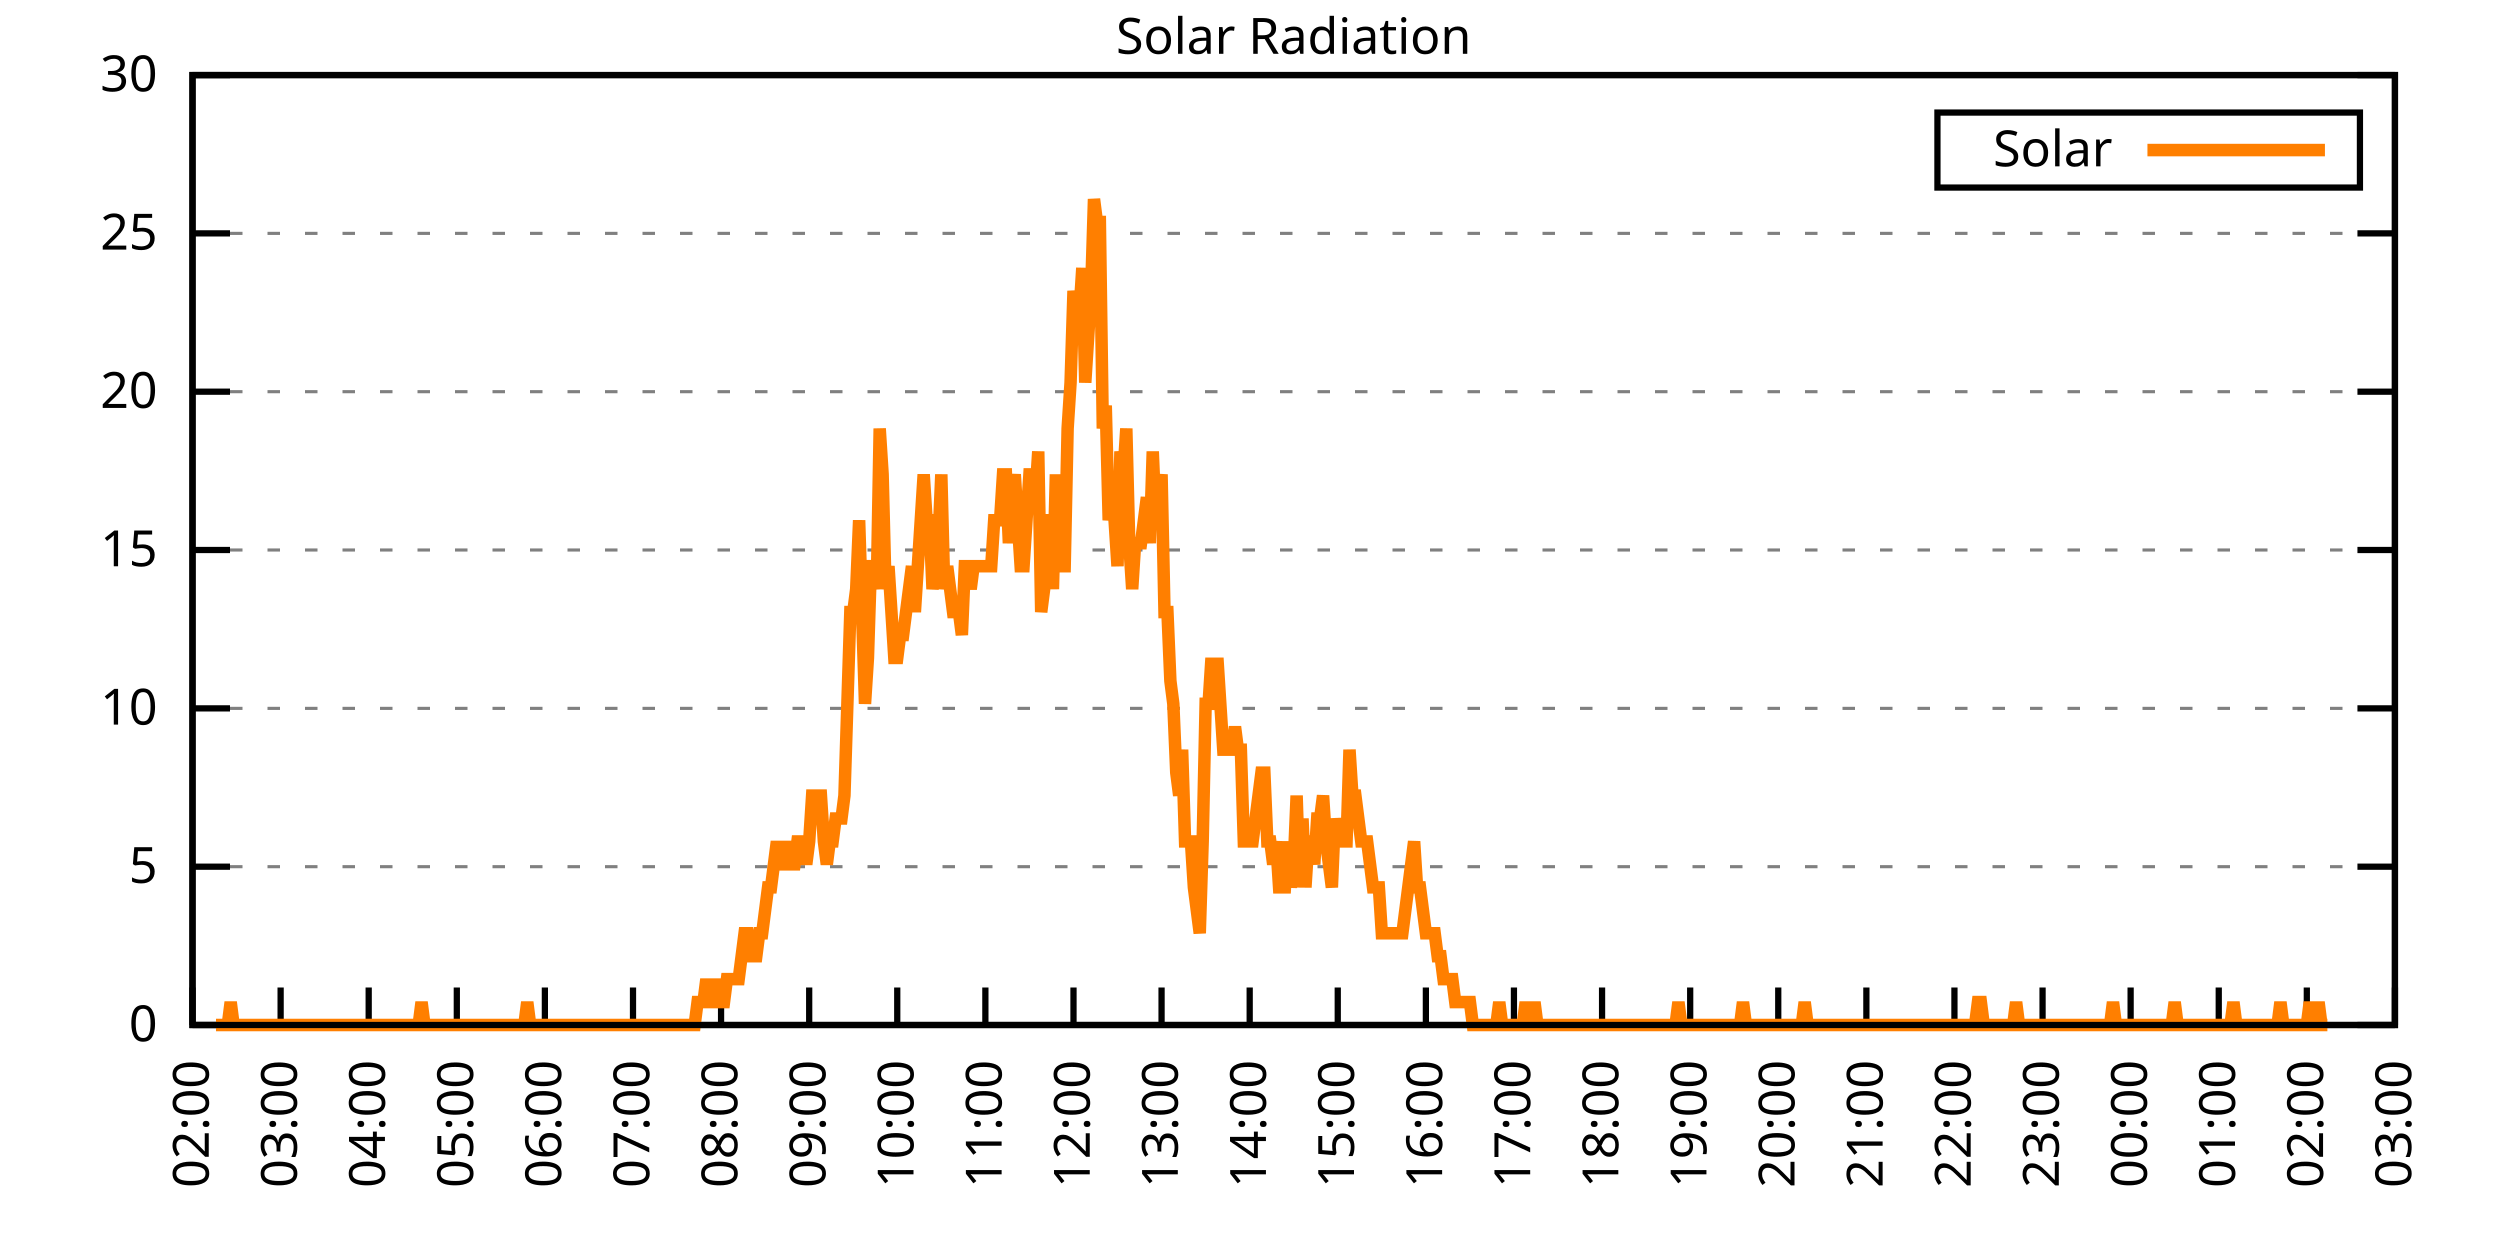
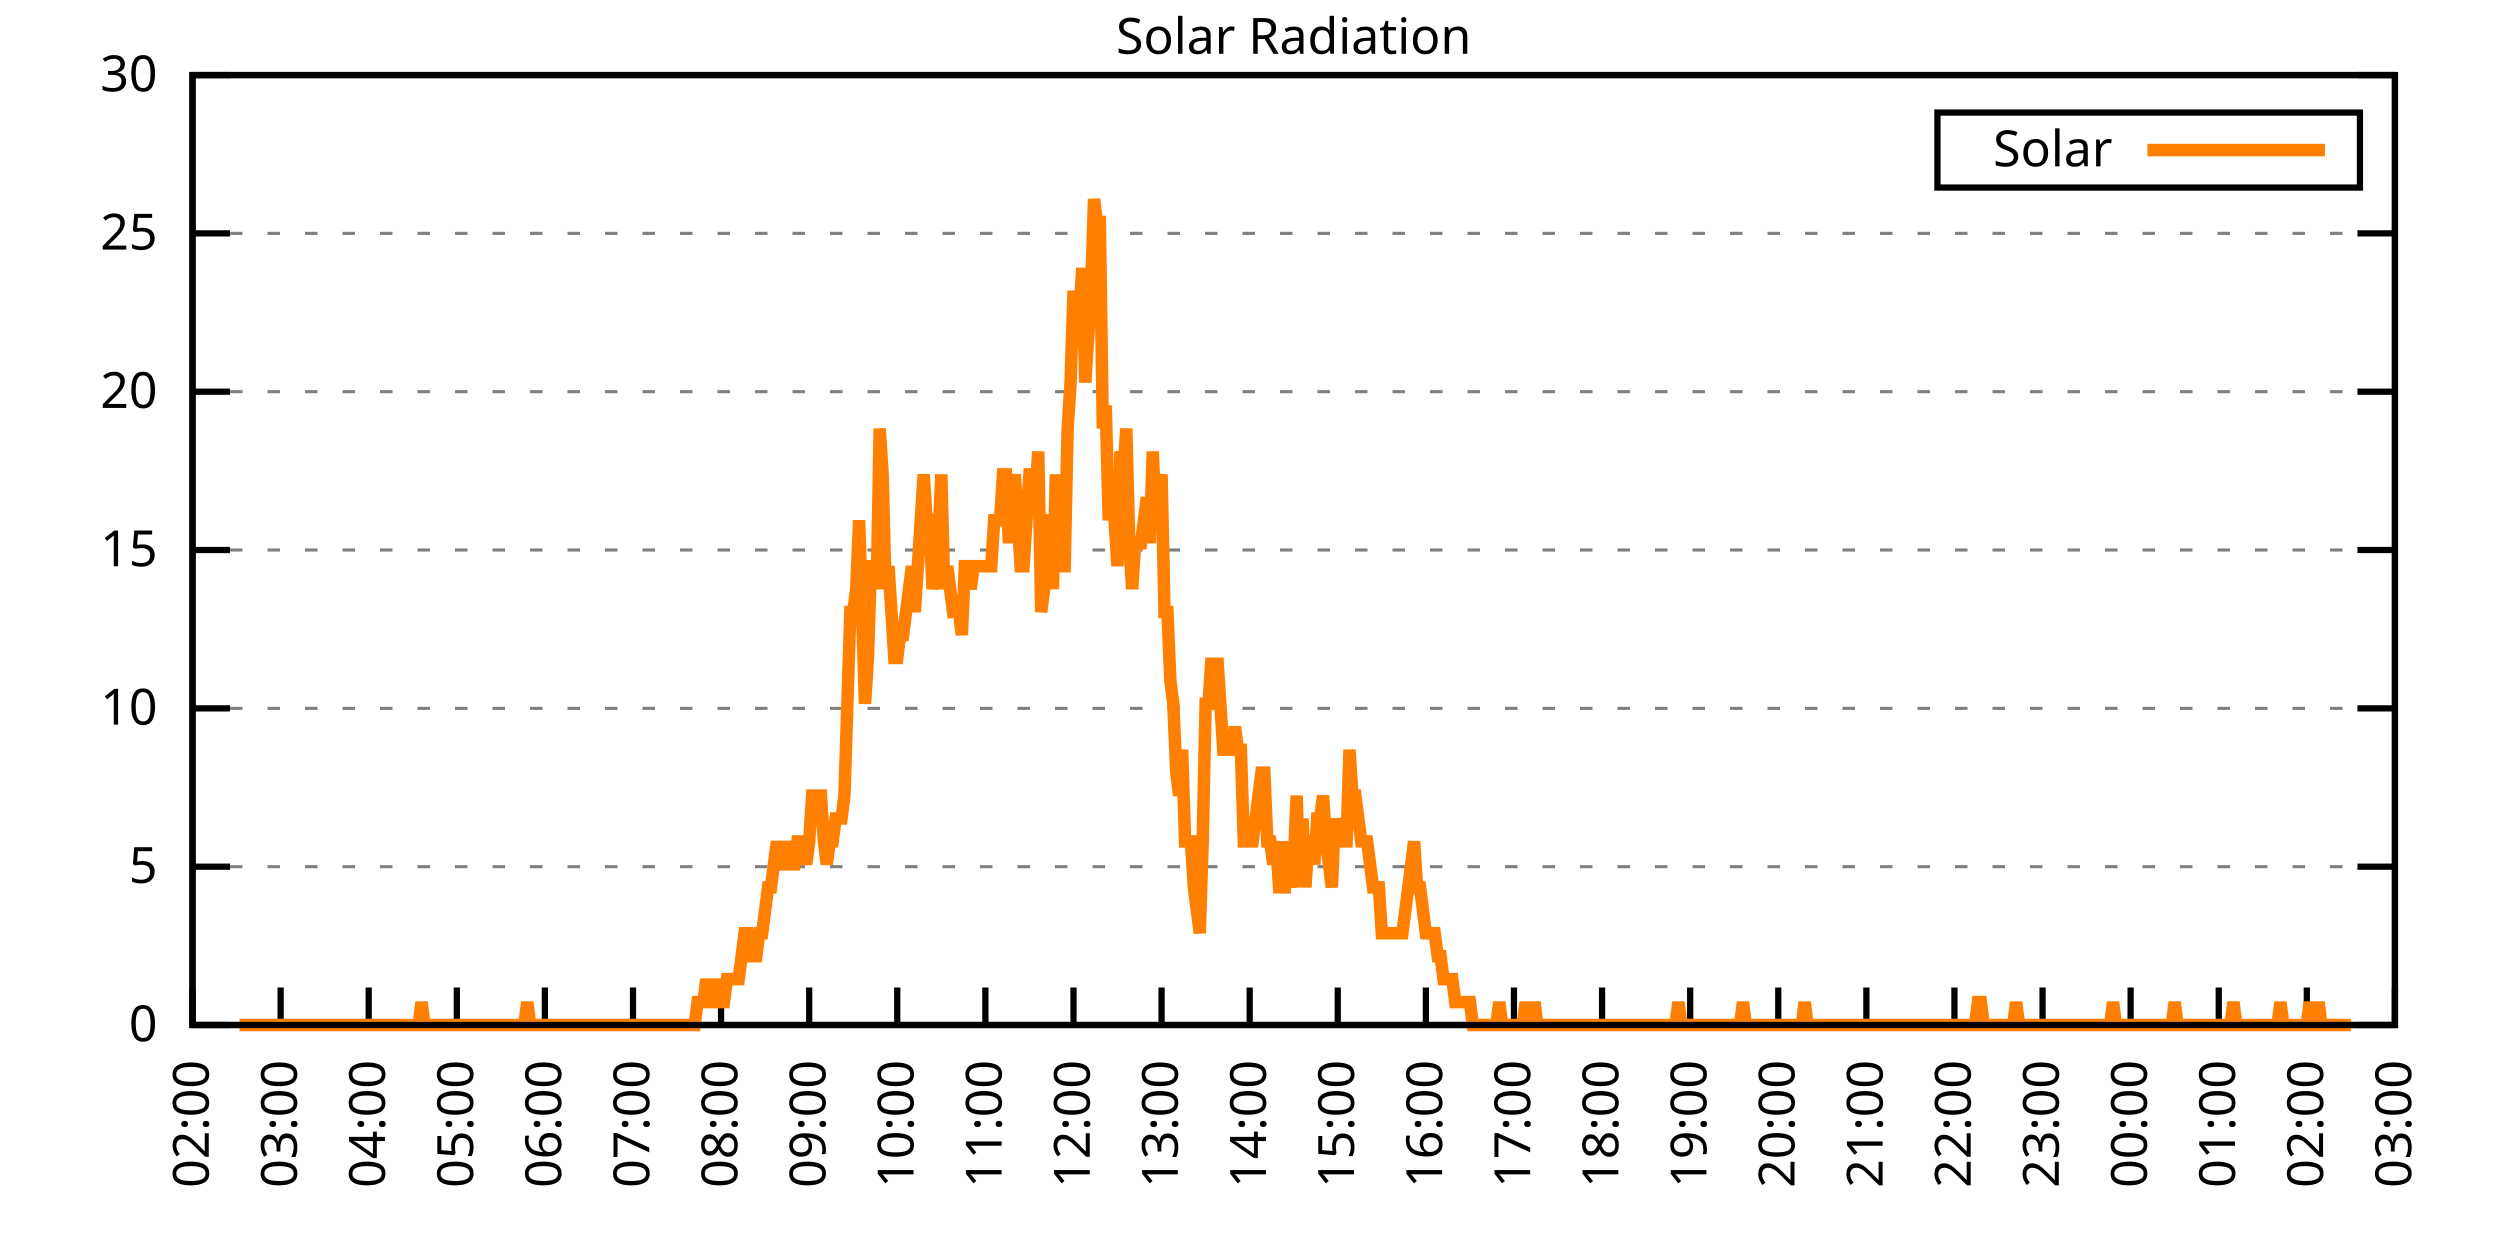
<svg xmlns="http://www.w3.org/2000/svg" xmlns:xlink="http://www.w3.org/1999/xlink" width="400" height="200" viewBox="0 0 400 200">
  <g id="gnuplot_canvas">
    <rect x="0" y="0" width="400" height="200" fill="none" />
    <defs>
      <circle id="gpDot" r="0.5" stroke-width="0.5" stroke="currentColor" />
      <path id="gpPt0" stroke-width="0.333" stroke="currentColor" d="M-1,0 h2 M0,-1 v2" />
      <path id="gpPt1" stroke-width="0.333" stroke="currentColor" d="M-1,-1 L1,1 M1,-1 L-1,1" />
      <path id="gpPt2" stroke-width="0.333" stroke="currentColor" d="M-1,0 L1,0 M0,-1 L0,1 M-1,-1 L1,1 M-1,1 L1,-1" />
      <rect id="gpPt3" stroke-width="0.333" stroke="currentColor" x="-1" y="-1" width="2" height="2" />
      <rect id="gpPt4" stroke-width="0.333" stroke="currentColor" fill="currentColor" x="-1" y="-1" width="2" height="2" />
      <circle id="gpPt5" stroke-width="0.333" stroke="currentColor" cx="0" cy="0" r="1" />
      <use xlink:href="#gpPt5" id="gpPt6" fill="currentColor" stroke="none" />
      <path id="gpPt7" stroke-width="0.333" stroke="currentColor" d="M0,-1.33 L-1.33,0.67 L1.33,0.67 z" />
      <use xlink:href="#gpPt7" id="gpPt8" fill="currentColor" stroke="none" />
      <use xlink:href="#gpPt7" id="gpPt9" stroke="currentColor" transform="rotate(180)" />
      <use xlink:href="#gpPt9" id="gpPt10" fill="currentColor" stroke="none" />
      <use xlink:href="#gpPt3" id="gpPt11" stroke="currentColor" transform="rotate(45)" />
      <use xlink:href="#gpPt11" id="gpPt12" fill="currentColor" stroke="none" />
      <path id="gpPt13" stroke-width="0.333" stroke="currentColor" d="M0,1.330 L1.265,0.411 L0.782,-1.067 L-0.782,-1.076 L-1.265,0.411 z" />
      <use xlink:href="#gpPt13" id="gpPt14" fill="currentColor" stroke="none" />
      <filter id="textbox" filterUnits="objectBoundingBox" x="0" y="0" height="1" width="1">
        <feFlood flood-color="white" flood-opacity="1" result="bgnd" />
        <feComposite in="SourceGraphic" in2="bgnd" operator="atop" />
      </filter>
      <filter id="greybox" filterUnits="objectBoundingBox" x="0" y="0" height="1" width="1">
        <feFlood flood-color="lightgrey" flood-opacity="1" result="grey" />
        <feComposite in="SourceGraphic" in2="grey" operator="atop" />
      </filter>
    </defs>
    <g fill="none" color="white" stroke="currentColor" stroke-width="1.00" stroke-linecap="butt" stroke-linejoin="miter">
</g>
    <g fill="none" color="black" stroke="currentColor" stroke-width="1.00" stroke-linecap="butt" stroke-linejoin="miter">
      <g stroke="none" shape-rendering="crispEdges">
        <polygon fill="rgb(255, 255, 255)" points="30.80,164.00 383.18,164.00 383.18,12.02 30.80,12.02 " />
      </g>
    </g>
    <g fill="none" color="black" stroke="currentColor" stroke-width="1.00" stroke-linecap="butt" stroke-linejoin="miter">
</g>
    <g fill="none" color="black" stroke="black" stroke-width="0.50" stroke-linecap="butt" stroke-linejoin="miter">
</g>
    <g fill="none" color="gray" stroke="currentColor" stroke-width="0.50" stroke-linecap="butt" stroke-linejoin="miter">
      <path stroke="gray" stroke-dasharray="2,4" class="gridline" d="M30.80,164.00 L383.19,164.00  " />
    </g>
    <g fill="none" color="gray" stroke="gray" stroke-width="1.00" stroke-linecap="butt" stroke-linejoin="miter">
</g>
    <g fill="none" color="black" stroke="currentColor" stroke-width="1.00" stroke-linecap="butt" stroke-linejoin="miter">
      <path stroke="black" d="M30.80,164.00 L36.80,164.00 M383.19,164.00 L377.19,164.00  " />
      <g transform="translate(25.20,166.60)" stroke="none" fill="black" font-family="Sans" font-size="8.00" text-anchor="end">
        <text>
          <tspan font-family="Sans"> 0</tspan>
        </text>
      </g>
    </g>
    <g fill="none" color="black" stroke="currentColor" stroke-width="1.00" stroke-linecap="butt" stroke-linejoin="miter">
</g>
    <g fill="none" color="black" stroke="black" stroke-width="0.50" stroke-linecap="butt" stroke-linejoin="miter">
</g>
    <g fill="none" color="gray" stroke="currentColor" stroke-width="0.50" stroke-linecap="butt" stroke-linejoin="miter">
      <path stroke="gray" stroke-dasharray="2,4" class="gridline" d="M30.80,138.67 L383.19,138.67  " />
    </g>
    <g fill="none" color="gray" stroke="gray" stroke-width="1.00" stroke-linecap="butt" stroke-linejoin="miter">
</g>
    <g fill="none" color="black" stroke="currentColor" stroke-width="1.00" stroke-linecap="butt" stroke-linejoin="miter">
      <path stroke="black" d="M30.80,138.67 L36.80,138.67 M383.19,138.67 L377.19,138.67  " />
      <g transform="translate(25.20,141.27)" stroke="none" fill="black" font-family="Sans" font-size="8.00" text-anchor="end">
        <text>
          <tspan font-family="Sans"> 5</tspan>
        </text>
      </g>
    </g>
    <g fill="none" color="black" stroke="currentColor" stroke-width="1.00" stroke-linecap="butt" stroke-linejoin="miter">
</g>
    <g fill="none" color="black" stroke="black" stroke-width="0.50" stroke-linecap="butt" stroke-linejoin="miter">
</g>
    <g fill="none" color="gray" stroke="currentColor" stroke-width="0.50" stroke-linecap="butt" stroke-linejoin="miter">
      <path stroke="gray" stroke-dasharray="2,4" class="gridline" d="M30.80,113.34 L383.19,113.34  " />
    </g>
    <g fill="none" color="gray" stroke="gray" stroke-width="1.00" stroke-linecap="butt" stroke-linejoin="miter">
</g>
    <g fill="none" color="black" stroke="currentColor" stroke-width="1.00" stroke-linecap="butt" stroke-linejoin="miter">
      <path stroke="black" d="M30.80,113.34 L36.80,113.34 M383.19,113.34 L377.19,113.34  " />
      <g transform="translate(25.20,115.94)" stroke="none" fill="black" font-family="Sans" font-size="8.00" text-anchor="end">
        <text>
          <tspan font-family="Sans"> 10</tspan>
        </text>
      </g>
    </g>
    <g fill="none" color="black" stroke="currentColor" stroke-width="1.00" stroke-linecap="butt" stroke-linejoin="miter">
</g>
    <g fill="none" color="black" stroke="black" stroke-width="0.50" stroke-linecap="butt" stroke-linejoin="miter">
</g>
    <g fill="none" color="gray" stroke="currentColor" stroke-width="0.50" stroke-linecap="butt" stroke-linejoin="miter">
      <path stroke="gray" stroke-dasharray="2,4" class="gridline" d="M30.80,88.00 L383.19,88.00  " />
    </g>
    <g fill="none" color="gray" stroke="gray" stroke-width="1.00" stroke-linecap="butt" stroke-linejoin="miter">
</g>
    <g fill="none" color="black" stroke="currentColor" stroke-width="1.00" stroke-linecap="butt" stroke-linejoin="miter">
      <path stroke="black" d="M30.80,88.00 L36.80,88.00 M383.19,88.00 L377.19,88.00  " />
      <g transform="translate(25.20,90.60)" stroke="none" fill="black" font-family="Sans" font-size="8.00" text-anchor="end">
        <text>
          <tspan font-family="Sans"> 15</tspan>
        </text>
      </g>
    </g>
    <g fill="none" color="black" stroke="currentColor" stroke-width="1.00" stroke-linecap="butt" stroke-linejoin="miter">
</g>
    <g fill="none" color="black" stroke="black" stroke-width="0.50" stroke-linecap="butt" stroke-linejoin="miter">
</g>
    <g fill="none" color="gray" stroke="currentColor" stroke-width="0.50" stroke-linecap="butt" stroke-linejoin="miter">
      <path stroke="gray" stroke-dasharray="2,4" class="gridline" d="M30.80,62.67 L383.19,62.67  " />
    </g>
    <g fill="none" color="gray" stroke="gray" stroke-width="1.00" stroke-linecap="butt" stroke-linejoin="miter">
</g>
    <g fill="none" color="black" stroke="currentColor" stroke-width="1.00" stroke-linecap="butt" stroke-linejoin="miter">
      <path stroke="black" d="M30.80,62.67 L36.80,62.67 M383.19,62.67 L377.19,62.67  " />
      <g transform="translate(25.20,65.27)" stroke="none" fill="black" font-family="Sans" font-size="8.00" text-anchor="end">
        <text>
          <tspan font-family="Sans"> 20</tspan>
        </text>
      </g>
    </g>
    <g fill="none" color="black" stroke="currentColor" stroke-width="1.00" stroke-linecap="butt" stroke-linejoin="miter">
</g>
    <g fill="none" color="black" stroke="black" stroke-width="0.50" stroke-linecap="butt" stroke-linejoin="miter">
</g>
    <g fill="none" color="gray" stroke="currentColor" stroke-width="0.50" stroke-linecap="butt" stroke-linejoin="miter">
      <path stroke="gray" stroke-dasharray="2,4" class="gridline" d="M30.80,37.34 L383.19,37.34  " />
    </g>
    <g fill="none" color="gray" stroke="gray" stroke-width="1.00" stroke-linecap="butt" stroke-linejoin="miter">
</g>
    <g fill="none" color="black" stroke="currentColor" stroke-width="1.00" stroke-linecap="butt" stroke-linejoin="miter">
      <path stroke="black" d="M30.80,37.34 L36.80,37.34 M383.19,37.34 L377.19,37.34  " />
      <g transform="translate(25.20,39.94)" stroke="none" fill="black" font-family="Sans" font-size="8.00" text-anchor="end">
        <text>
          <tspan font-family="Sans"> 25</tspan>
        </text>
      </g>
    </g>
    <g fill="none" color="black" stroke="currentColor" stroke-width="1.00" stroke-linecap="butt" stroke-linejoin="miter">
</g>
    <g fill="none" color="black" stroke="black" stroke-width="0.50" stroke-linecap="butt" stroke-linejoin="miter">
</g>
    <g fill="none" color="gray" stroke="currentColor" stroke-width="0.50" stroke-linecap="butt" stroke-linejoin="miter">
      <path stroke="gray" stroke-dasharray="2,4" class="gridline" d="M30.80,12.01 L383.19,12.01  " />
    </g>
    <g fill="none" color="gray" stroke="gray" stroke-width="1.00" stroke-linecap="butt" stroke-linejoin="miter">
</g>
    <g fill="none" color="black" stroke="currentColor" stroke-width="1.00" stroke-linecap="butt" stroke-linejoin="miter">
      <path stroke="black" d="M30.80,12.01 L36.80,12.01 M383.19,12.01 L377.19,12.01  " />
      <g transform="translate(25.20,14.61)" stroke="none" fill="black" font-family="Sans" font-size="8.00" text-anchor="end">
        <text>
          <tspan font-family="Sans"> 30</tspan>
        </text>
      </g>
    </g>
    <g fill="none" color="black" stroke="currentColor" stroke-width="1.00" stroke-linecap="butt" stroke-linejoin="miter">
      <path stroke="black" d="M30.80,164.00 L30.80,158.00  " />
      <g transform="translate(33.40,169.60) rotate(270.00)" stroke="none" fill="black" font-family="Sans" font-size="8.00" text-anchor="end">
        <text>
          <tspan font-family="Sans">02:00</tspan>
        </text>
      </g>
    </g>
    <g fill="none" color="black" stroke="currentColor" stroke-width="1.00" stroke-linecap="butt" stroke-linejoin="miter">
      <path stroke="black" d="M44.90,164.00 L44.90,158.00  " />
      <g transform="translate(47.50,169.60) rotate(270.00)" stroke="none" fill="black" font-family="Sans" font-size="8.00" text-anchor="end">
        <text>
          <tspan font-family="Sans">03:00</tspan>
        </text>
      </g>
    </g>
    <g fill="none" color="black" stroke="currentColor" stroke-width="1.00" stroke-linecap="butt" stroke-linejoin="miter">
      <path stroke="black" d="M58.99,164.00 L58.99,158.00  " />
      <g transform="translate(61.59,169.60) rotate(270.00)" stroke="none" fill="black" font-family="Sans" font-size="8.00" text-anchor="end">
        <text>
          <tspan font-family="Sans">04:00</tspan>
        </text>
      </g>
    </g>
    <g fill="none" color="black" stroke="currentColor" stroke-width="1.00" stroke-linecap="butt" stroke-linejoin="miter">
      <path stroke="black" d="M73.09,164.00 L73.09,158.00  " />
      <g transform="translate(75.69,169.60) rotate(270.00)" stroke="none" fill="black" font-family="Sans" font-size="8.00" text-anchor="end">
        <text>
          <tspan font-family="Sans">05:00</tspan>
        </text>
      </g>
    </g>
    <g fill="none" color="black" stroke="currentColor" stroke-width="1.00" stroke-linecap="butt" stroke-linejoin="miter">
      <path stroke="black" d="M87.18,164.00 L87.18,158.00  " />
      <g transform="translate(89.78,169.60) rotate(270.00)" stroke="none" fill="black" font-family="Sans" font-size="8.00" text-anchor="end">
        <text>
          <tspan font-family="Sans">06:00</tspan>
        </text>
      </g>
    </g>
    <g fill="none" color="black" stroke="currentColor" stroke-width="1.00" stroke-linecap="butt" stroke-linejoin="miter">
      <path stroke="black" d="M101.28,164.00 L101.28,158.00  " />
      <g transform="translate(103.88,169.60) rotate(270.00)" stroke="none" fill="black" font-family="Sans" font-size="8.00" text-anchor="end">
        <text>
          <tspan font-family="Sans">07:00</tspan>
        </text>
      </g>
    </g>
    <g fill="none" color="black" stroke="currentColor" stroke-width="1.00" stroke-linecap="butt" stroke-linejoin="miter">
      <path stroke="black" d="M115.37,164.00 L115.37,158.00  " />
      <g transform="translate(117.97,169.60) rotate(270.00)" stroke="none" fill="black" font-family="Sans" font-size="8.00" text-anchor="end">
        <text>
          <tspan font-family="Sans">08:00</tspan>
        </text>
      </g>
    </g>
    <g fill="none" color="black" stroke="currentColor" stroke-width="1.00" stroke-linecap="butt" stroke-linejoin="miter">
      <path stroke="black" d="M129.47,164.00 L129.47,158.00  " />
      <g transform="translate(132.07,169.60) rotate(270.00)" stroke="none" fill="black" font-family="Sans" font-size="8.00" text-anchor="end">
        <text>
          <tspan font-family="Sans">09:00</tspan>
        </text>
      </g>
    </g>
    <g fill="none" color="black" stroke="currentColor" stroke-width="1.00" stroke-linecap="butt" stroke-linejoin="miter">
      <path stroke="black" d="M143.56,164.00 L143.56,158.00  " />
      <g transform="translate(146.16,169.60) rotate(270.00)" stroke="none" fill="black" font-family="Sans" font-size="8.00" text-anchor="end">
        <text>
          <tspan font-family="Sans">10:00</tspan>
        </text>
      </g>
    </g>
    <g fill="none" color="black" stroke="currentColor" stroke-width="1.00" stroke-linecap="butt" stroke-linejoin="miter">
      <path stroke="black" d="M157.66,164.00 L157.66,158.00  " />
      <g transform="translate(160.26,169.60) rotate(270.00)" stroke="none" fill="black" font-family="Sans" font-size="8.00" text-anchor="end">
        <text>
          <tspan font-family="Sans">11:00</tspan>
        </text>
      </g>
    </g>
    <g fill="none" color="black" stroke="currentColor" stroke-width="1.00" stroke-linecap="butt" stroke-linejoin="miter">
      <path stroke="black" d="M171.76,164.00 L171.76,158.00  " />
      <g transform="translate(174.36,169.60) rotate(270.00)" stroke="none" fill="black" font-family="Sans" font-size="8.00" text-anchor="end">
        <text>
          <tspan font-family="Sans">12:00</tspan>
        </text>
      </g>
    </g>
    <g fill="none" color="black" stroke="currentColor" stroke-width="1.00" stroke-linecap="butt" stroke-linejoin="miter">
      <path stroke="black" d="M185.85,164.00 L185.85,158.00  " />
      <g transform="translate(188.45,169.60) rotate(270.00)" stroke="none" fill="black" font-family="Sans" font-size="8.00" text-anchor="end">
        <text>
          <tspan font-family="Sans">13:00</tspan>
        </text>
      </g>
    </g>
    <g fill="none" color="black" stroke="currentColor" stroke-width="1.00" stroke-linecap="butt" stroke-linejoin="miter">
      <path stroke="black" d="M199.95,164.00 L199.95,158.00  " />
      <g transform="translate(202.55,169.60) rotate(270.00)" stroke="none" fill="black" font-family="Sans" font-size="8.00" text-anchor="end">
        <text>
          <tspan font-family="Sans">14:00</tspan>
        </text>
      </g>
    </g>
    <g fill="none" color="black" stroke="currentColor" stroke-width="1.00" stroke-linecap="butt" stroke-linejoin="miter">
      <path stroke="black" d="M214.04,164.00 L214.04,158.00  " />
      <g transform="translate(216.64,169.60) rotate(270.00)" stroke="none" fill="black" font-family="Sans" font-size="8.00" text-anchor="end">
        <text>
          <tspan font-family="Sans">15:00</tspan>
        </text>
      </g>
    </g>
    <g fill="none" color="black" stroke="currentColor" stroke-width="1.00" stroke-linecap="butt" stroke-linejoin="miter">
      <path stroke="black" d="M228.14,164.00 L228.14,158.00  " />
      <g transform="translate(230.74,169.60) rotate(270.00)" stroke="none" fill="black" font-family="Sans" font-size="8.00" text-anchor="end">
        <text>
          <tspan font-family="Sans">16:00</tspan>
        </text>
      </g>
    </g>
    <g fill="none" color="black" stroke="currentColor" stroke-width="1.00" stroke-linecap="butt" stroke-linejoin="miter">
      <path stroke="black" d="M242.23,164.00 L242.23,158.00  " />
      <g transform="translate(244.83,169.60) rotate(270.00)" stroke="none" fill="black" font-family="Sans" font-size="8.00" text-anchor="end">
        <text>
          <tspan font-family="Sans">17:00</tspan>
        </text>
      </g>
    </g>
    <g fill="none" color="black" stroke="currentColor" stroke-width="1.00" stroke-linecap="butt" stroke-linejoin="miter">
      <path stroke="black" d="M256.33,164.00 L256.33,158.00  " />
      <g transform="translate(258.93,169.60) rotate(270.00)" stroke="none" fill="black" font-family="Sans" font-size="8.00" text-anchor="end">
        <text>
          <tspan font-family="Sans">18:00</tspan>
        </text>
      </g>
    </g>
    <g fill="none" color="black" stroke="currentColor" stroke-width="1.00" stroke-linecap="butt" stroke-linejoin="miter">
      <path stroke="black" d="M270.43,164.00 L270.43,158.00  " />
      <g transform="translate(273.03,169.60) rotate(270.00)" stroke="none" fill="black" font-family="Sans" font-size="8.00" text-anchor="end">
        <text>
          <tspan font-family="Sans">19:00</tspan>
        </text>
      </g>
    </g>
    <g fill="none" color="black" stroke="currentColor" stroke-width="1.00" stroke-linecap="butt" stroke-linejoin="miter">
      <path stroke="black" d="M284.52,164.00 L284.52,158.00  " />
      <g transform="translate(287.12,169.60) rotate(270.00)" stroke="none" fill="black" font-family="Sans" font-size="8.00" text-anchor="end">
        <text>
          <tspan font-family="Sans">20:00</tspan>
        </text>
      </g>
    </g>
    <g fill="none" color="black" stroke="currentColor" stroke-width="1.00" stroke-linecap="butt" stroke-linejoin="miter">
      <path stroke="black" d="M298.62,164.00 L298.62,158.00  " />
      <g transform="translate(301.22,169.60) rotate(270.00)" stroke="none" fill="black" font-family="Sans" font-size="8.00" text-anchor="end">
        <text>
          <tspan font-family="Sans">21:00</tspan>
        </text>
      </g>
    </g>
    <g fill="none" color="black" stroke="currentColor" stroke-width="1.00" stroke-linecap="butt" stroke-linejoin="miter">
      <path stroke="black" d="M312.71,164.00 L312.71,158.00  " />
      <g transform="translate(315.31,169.60) rotate(270.00)" stroke="none" fill="black" font-family="Sans" font-size="8.00" text-anchor="end">
        <text>
          <tspan font-family="Sans">22:00</tspan>
        </text>
      </g>
    </g>
    <g fill="none" color="black" stroke="currentColor" stroke-width="1.00" stroke-linecap="butt" stroke-linejoin="miter">
      <path stroke="black" d="M326.81,164.00 L326.81,158.00  " />
      <g transform="translate(329.41,169.60) rotate(270.00)" stroke="none" fill="black" font-family="Sans" font-size="8.00" text-anchor="end">
        <text>
          <tspan font-family="Sans">23:00</tspan>
        </text>
      </g>
    </g>
    <g fill="none" color="black" stroke="currentColor" stroke-width="1.00" stroke-linecap="butt" stroke-linejoin="miter">
      <path stroke="black" d="M340.90,164.00 L340.90,158.00  " />
      <g transform="translate(343.50,169.60) rotate(270.00)" stroke="none" fill="black" font-family="Sans" font-size="8.00" text-anchor="end">
        <text>
          <tspan font-family="Sans">00:00</tspan>
        </text>
      </g>
    </g>
    <g fill="none" color="black" stroke="currentColor" stroke-width="1.00" stroke-linecap="butt" stroke-linejoin="miter">
      <path stroke="black" d="M355.00,164.00 L355.00,158.00  " />
      <g transform="translate(357.60,169.60) rotate(270.00)" stroke="none" fill="black" font-family="Sans" font-size="8.00" text-anchor="end">
        <text>
          <tspan font-family="Sans">01:00</tspan>
        </text>
      </g>
    </g>
    <g fill="none" color="black" stroke="currentColor" stroke-width="1.00" stroke-linecap="butt" stroke-linejoin="miter">
      <path stroke="black" d="M369.09,164.00 L369.09,158.00  " />
      <g transform="translate(371.69,169.60) rotate(270.00)" stroke="none" fill="black" font-family="Sans" font-size="8.00" text-anchor="end">
        <text>
          <tspan font-family="Sans">02:00</tspan>
        </text>
      </g>
    </g>
    <g fill="none" color="black" stroke="currentColor" stroke-width="1.00" stroke-linecap="butt" stroke-linejoin="miter">
      <path stroke="black" d="M383.19,164.00 L383.19,158.00  " />
      <g transform="translate(385.79,169.60) rotate(270.00)" stroke="none" fill="black" font-family="Sans" font-size="8.00" text-anchor="end">
        <text>
          <tspan font-family="Sans">03:00</tspan>
        </text>
      </g>
    </g>
    <g fill="none" color="black" stroke="currentColor" stroke-width="1.00" stroke-linecap="butt" stroke-linejoin="miter">
</g>
    <g fill="none" color="black" stroke="currentColor" stroke-width="1.00" stroke-linecap="butt" stroke-linejoin="miter">
      <path stroke="black" d="M30.80,12.01 L30.80,164.00 L383.19,164.00 L383.19,12.01 L30.80,12.01 Z  " />
    </g>
    <g fill="none" color="black" stroke="currentColor" stroke-width="1.00" stroke-linecap="butt" stroke-linejoin="miter">
</g>
    <g fill="none" color="black" stroke="currentColor" stroke-width="1.00" stroke-linecap="butt" stroke-linejoin="miter">
      <path stroke="black" d="M309.99,30.01 L309.99,18.01 L377.59,18.01 L377.59,30.01 L309.99,30.01 Z  " />
    </g>
    <g id="Solar_Radiation_plot_1">
      <g fill="none" color="white" stroke="black" stroke-width="2.00" stroke-linecap="butt" stroke-linejoin="miter">
</g>
      <g fill="none" color="black" stroke="currentColor" stroke-width="2.00" stroke-linecap="butt" stroke-linejoin="miter">
        <g transform="translate(337.99,26.61)" stroke="none" fill="black" font-family="Sans" font-size="8.00" text-anchor="end">
          <text>
            <tspan font-family="Sans">Solar</tspan>
          </text>
        </g>
      </g>
      <g fill="none" color="black" stroke="currentColor" stroke-width="2.00" stroke-linecap="butt" stroke-linejoin="miter">
-         <path stroke="rgb(255, 127,   0)" d="M343.59,24.01 L371.99,24.01 M34.56,164.00 L35.03,164.00 L35.50,164.00 L35.97,164.00 L36.44,164.00 L36.91,160.33   L37.38,164.00 L37.85,164.00 L38.32,164.00 L38.79,164.00 L39.26,164.00 L39.73,164.00 L40.20,164.00 L40.67,164.00   L41.14,164.00 L41.61,164.00 L42.08,164.00 L42.55,164.00 L43.02,164.00 L43.49,164.00 L43.96,164.00 L44.43,164.00   L44.90,164.00 L45.37,164.00 L45.84,164.00 L46.31,164.00 L46.78,164.00 L47.24,164.00 L47.71,164.00 L48.18,164.00   L48.65,164.00 L49.12,164.00 L49.59,164.00 L50.06,164.00 L50.53,164.00 L51.00,164.00 L51.47,164.00 L51.94,164.00   L52.41,164.00 L52.88,164.00 L53.35,164.00 L53.82,164.00 L54.29,164.00 L54.76,164.00 L55.23,164.00 L55.70,164.00   L56.17,164.00 L56.64,164.00 L57.11,164.00 L57.58,164.00 L58.05,164.00 L58.52,164.00 L58.99,164.00 L59.46,164.00   L59.93,164.00 L60.40,164.00 L60.87,164.00 L61.34,164.00 L61.81,164.00 L62.28,164.00 L62.75,164.00 L63.22,164.00   L63.69,164.00 L64.16,164.00 L64.63,164.00 L65.10,164.00 L65.57,164.00 L66.04,164.00 L66.51,164.00 L66.98,164.00   L67.45,160.33 L67.92,164.00 L68.39,164.00 L68.86,164.00 L69.33,164.00 L69.80,164.00 L70.27,164.00 L70.74,164.00   L71.21,164.00 L71.68,164.00 L72.15,164.00 L72.62,164.00 L73.09,164.00 L73.56,164.00 L74.03,164.00 L74.50,164.00   L74.97,164.00 L75.44,164.00 L75.91,164.00 L76.38,164.00 L76.85,164.00 L77.32,164.00 L77.79,164.00 L78.26,164.00   L78.73,164.00 L79.19,164.00 L79.66,164.00 L80.13,164.00 L80.60,164.00 L81.07,164.00 L81.54,164.00 L82.01,164.00   L82.48,164.00 L82.95,164.00 L83.42,164.00 L83.89,164.00 L84.36,160.33 L84.83,164.00 L85.30,164.00 L85.77,164.00   L86.24,164.00 L86.71,164.00 L87.18,164.00 L87.65,164.00 L88.12,164.00 L88.59,164.00 L89.06,164.00 L89.53,164.00   L90.00,164.00 L90.47,164.00 L90.94,164.00 L91.41,164.00 L91.88,164.00 L92.35,164.00 L92.82,164.00 L93.29,164.00   L93.76,164.00 L94.23,164.00 L94.70,164.00 L95.17,164.00 L95.64,164.00 L96.11,164.00 L96.58,164.00 L97.05,164.00   L97.52,164.00 L97.99,164.00 L98.46,164.00 L98.93,164.00 L99.40,164.00 L99.87,164.00 L100.34,164.00 L100.81,164.00   L101.28,164.00 L101.75,164.00 L102.22,164.00 L102.69,164.00 L103.16,164.00 L103.63,164.00 L104.10,164.00 L104.57,164.00   L105.04,164.00 L105.51,164.00 L105.98,164.00 L106.45,164.00 L106.92,164.00 L107.39,164.00 L107.86,164.00 L108.33,164.00   L108.80,164.00 L109.27,164.00 L109.74,164.00 L110.21,164.00 L110.68,164.00 L111.14,164.00 L111.61,160.33 L112.08,160.33   L112.55,160.33 L113.02,156.66 L113.49,160.33 L113.96,160.33 L114.43,160.33 L114.90,156.66 L115.37,160.33 L115.84,160.33   L116.31,156.66 L116.78,156.66 L117.25,156.66 L117.72,156.66 L118.19,156.66 L118.66,152.99 L119.13,149.32 L119.60,149.32   L120.07,152.99 L120.54,152.99 L121.01,152.99 L121.48,149.32 L121.95,149.32 L122.42,145.65 L122.89,141.98 L123.36,141.98   L123.83,138.30 L124.30,134.63 L124.77,138.30 L125.24,138.30 L125.71,134.63 L126.18,138.30 L126.65,138.30 L127.12,138.30   L127.59,134.63 L128.06,134.63 L128.53,134.63 L129.00,138.30 L129.47,134.63 L129.94,127.29 L130.41,127.29 L130.88,127.29   L131.35,127.29 L131.82,134.63 L132.29,138.30 L132.76,134.63 L133.23,134.63 L133.70,130.96 L134.17,130.96 L134.64,130.96   L135.11,127.29 L135.58,112.61 L136.05,97.93 L136.52,97.93 L136.99,94.26 L137.46,83.24 L137.93,97.93 L138.40,112.61   L138.87,105.27 L139.34,90.59 L139.81,90.59 L140.28,94.26 L140.75,68.56 L141.22,75.90 L141.69,94.26 L142.16,90.59   L142.63,97.93 L143.09,105.27 L143.56,105.27 L144.03,101.60 L144.50,101.60 L144.97,97.93 L145.44,94.26 L145.91,90.59   L146.38,97.93 L146.85,90.59 L147.32,83.24 L147.79,75.90 L148.26,83.24 L148.73,83.24 L149.20,94.26 L149.67,90.59   L150.14,86.91 L150.61,75.90 L151.08,94.26 L151.55,90.59 L152.02,94.26 L152.49,97.93 L152.96,97.93 L153.43,97.93   L153.90,101.60 L154.37,90.59 L154.84,90.59 L155.31,94.26 L155.78,90.59 L156.25,90.59 L156.72,90.59 L157.19,90.59   L157.66,90.59 L158.13,90.59 L158.60,90.59 L159.07,83.24 L159.54,83.24 L160.01,83.24 L160.48,75.90 L160.95,75.90   L161.42,86.91 L161.89,79.57 L162.36,75.90 L162.83,83.24 L163.30,90.59 L163.77,90.59 L164.24,83.24 L164.71,75.90   L165.18,75.90 L165.65,79.57 L166.12,72.23 L166.59,97.93 L167.06,94.26 L167.53,83.24 L168.00,83.24 L168.47,94.26   L168.94,75.90 L169.41,90.59 L169.88,90.59 L170.35,90.59 L170.82,68.56 L171.29,61.22 L171.76,46.54 L172.23,50.21   L172.70,50.21 L173.17,42.87 L173.64,61.22 L174.11,53.88 L174.58,46.54 L175.04,31.85 L175.51,35.52 L175.98,35.52   L176.45,68.56 L176.92,64.89 L177.39,83.24 L177.86,79.57 L178.33,83.24 L178.80,90.59 L179.27,72.23 L179.74,75.90   L180.21,68.56 L180.68,86.91 L181.15,94.26 L181.62,86.91 L182.09,86.91 L182.56,86.91 L183.03,83.24 L183.50,79.57   L183.97,86.91 L184.44,72.23 L184.91,83.24 L185.38,79.57 L185.85,75.90 L186.32,97.93 L186.79,97.93 L187.26,108.94   L187.73,112.61 L188.20,123.62 L188.67,127.29 L189.14,119.95 L189.61,134.63 L190.08,134.63 L190.55,134.63 L191.02,141.98   L191.49,145.65 L191.96,149.32 L192.43,134.63 L192.90,112.61 L193.37,112.61 L193.84,105.27 L194.31,112.61 L194.78,105.27   L195.25,112.61 L195.72,119.95 L196.19,119.95 L196.66,119.95 L197.13,119.95 L197.60,116.28 L198.07,119.95 L198.54,119.95   L199.01,134.63 L199.48,134.63 L199.95,134.63 L200.42,134.63 L200.89,130.96 L201.36,127.29 L201.83,123.62 L202.30,123.62   L202.77,134.63 L203.24,134.63 L203.71,138.30 L204.18,134.63 L204.65,141.98 L205.12,141.98 L205.59,141.98 L206.06,134.63   L206.53,141.98 L207.00,138.30 L207.46,127.29 L207.93,141.98 L208.40,130.96 L208.87,141.98 L209.34,134.63 L209.81,134.63   L210.28,138.30 L210.75,130.96 L211.22,130.96 L211.69,127.29 L212.16,134.63 L212.63,138.30 L213.10,141.98 L213.57,130.96   L214.04,134.63 L214.51,134.63 L214.98,134.63 L215.45,134.63 L215.92,119.95 L216.39,127.29 L216.86,127.29 L217.33,130.96   L217.80,134.63 L218.27,134.63 L218.74,134.63 L219.21,138.30 L219.68,141.98 L220.15,141.98 L220.62,141.98 L221.09,149.32   L221.56,149.32 L222.03,149.32 L222.50,149.32 L222.97,149.32 L223.44,149.32 L223.91,149.32 L224.38,149.32 L224.85,145.65   L225.32,141.98 L225.79,138.30 L226.26,134.63 L226.73,141.98 L227.20,141.98 L227.67,145.65 L228.14,149.32 L228.61,149.32   L229.08,149.32 L229.55,149.32 L230.02,152.99 L230.49,152.99 L230.96,156.66 L231.43,156.66 L231.90,156.66 L232.37,156.66   L232.84,160.33 L233.31,160.33 L233.78,160.33 L234.25,160.33 L234.72,160.33 L235.19,160.33 L235.66,164.00 L236.13,164.00   L236.60,164.00 L237.07,164.00 L237.54,164.00 L238.01,164.00 L238.48,164.00 L238.95,164.00 L239.41,164.00 L239.88,160.33   L240.35,164.00 L240.82,164.00 L241.29,164.00 L241.76,164.00 L242.23,164.00 L242.70,164.00 L243.17,164.00 L243.64,164.00   L244.11,160.33 L244.58,164.00 L245.05,164.00 L245.52,160.33 L245.99,164.00 L246.46,164.00 L246.93,164.00 L247.40,164.00   L247.87,164.00 L248.34,164.00 L248.81,164.00 L249.28,164.00 L249.75,164.00 L250.22,164.00 L250.69,164.00 L251.16,164.00   L251.63,164.00 L252.10,164.00 L252.57,164.00 L253.04,164.00 L253.51,164.00 L253.98,164.00 L254.45,164.00 L254.92,164.00   L255.39,164.00 L255.86,164.00 L256.33,164.00 L256.80,164.00 L257.27,164.00 L257.74,164.00 L258.21,164.00 L258.68,164.00   L259.15,164.00 L259.62,164.00 L260.09,164.00 L260.56,164.00 L261.03,164.00 L261.50,164.00 L261.97,164.00 L262.44,164.00   L262.91,164.00 L263.38,164.00 L263.85,164.00 L264.32,164.00 L264.79,164.00 L265.26,164.00 L265.73,164.00 L266.20,164.00   L266.67,164.00 L267.14,164.00 L267.61,164.00 L268.08,164.00 L268.55,160.33 L269.02,164.00 L269.49,164.00 L269.96,164.00   L270.43,164.00 L270.90,164.00 L271.36,164.00 L271.83,164.00 L272.30,164.00 L272.77,164.00 L273.24,164.00 L273.71,164.00   L274.18,164.00 L274.65,164.00 L275.12,164.00 L275.59,164.00 L276.06,164.00 L276.53,164.00 L276.77,164.00 L277.47,164.00   L277.94,164.00 L278.41,164.00 L278.88,160.33 L279.35,164.00 L279.82,164.00 L280.29,164.00 L280.76,164.00 L281.23,164.00   L281.70,164.00 L282.17,164.00 L282.64,164.00 L283.11,164.00 L283.58,164.00 L284.05,164.00 L284.52,164.00 L284.99,164.00   L285.46,164.00 L285.93,164.00 L286.40,164.00 L286.87,164.00 L287.34,164.00 L287.81,164.00 L288.28,164.00 L288.75,160.33   L289.22,164.00 L289.69,164.00 L290.16,164.00 L290.63,164.00 L291.10,164.00 L291.57,164.00 L292.04,164.00 L292.51,164.00   L292.98,164.00 L293.45,164.00 L293.92,164.00 L294.39,164.00 L294.86,164.00 L295.33,164.00 L295.80,164.00 L296.27,164.00   L296.74,164.00 L297.21,164.00 L297.68,164.00 L298.15,164.00 L298.62,164.00 L299.09,164.00 L299.56,164.00 L300.03,164.00   L300.50,164.00 L300.97,164.00 L301.44,164.00 L301.91,164.00 L302.38,164.00 L302.85,164.00 L303.31,164.00 L303.78,164.00   L304.25,164.00 L304.72,164.00 L305.19,164.00 L305.66,164.00 L306.13,164.00 L306.60,164.00 L307.07,164.00 L307.54,164.00   L308.01,164.00 L308.48,164.00 L308.95,164.00 L309.42,164.00 L309.89,164.00 L310.36,164.00 L310.83,164.00 L311.30,164.00   L311.77,164.00 L312.24,164.00 L312.71,164.00 L313.18,164.00 L313.65,164.00 L314.12,164.00 L314.59,164.00 L315.06,164.00   L315.53,164.00 L316.00,164.00 L316.47,160.33 L316.94,160.33 L317.41,164.00 L317.88,164.00 L318.35,164.00 L318.82,164.00   L319.29,164.00 L319.76,164.00 L320.23,164.00 L320.70,164.00 L321.17,164.00 L321.64,164.00 L322.11,164.00 L322.58,160.33   L323.05,164.00 L323.52,164.00 L323.99,164.00 L324.46,164.00 L324.93,164.00 L325.40,164.00 L325.87,164.00 L326.34,164.00   L326.81,164.00 L327.28,164.00 L327.75,164.00 L328.22,164.00 L328.69,164.00 L329.16,164.00 L329.63,164.00 L330.10,164.00   L330.57,164.00 L331.04,164.00 L331.51,164.00 L331.98,164.00 L332.45,164.00 L332.92,164.00 L333.39,164.00 L333.86,164.00   L334.33,164.00 L334.80,164.00 L335.26,164.00 L335.73,164.00 L336.20,164.00 L336.67,164.00 L337.14,164.00 L337.61,164.00   L338.08,160.33 L338.55,164.00 L339.02,164.00 L339.49,164.00 L339.96,164.00 L340.43,164.00 L340.90,164.00 L341.37,164.00   L341.84,164.00 L342.31,164.00 L342.78,164.00 L343.25,164.00 L343.72,164.00 L344.19,164.00 L344.66,164.00 L345.13,164.00   L345.60,164.00 L346.07,164.00 L346.54,164.00 L347.01,164.00 L347.48,164.00 L347.95,160.33 L348.42,164.00 L348.89,164.00   L349.36,164.00 L349.83,164.00 L350.30,164.00 L350.77,164.00 L351.24,164.00 L351.71,164.00 L352.18,164.00 L352.65,164.00   L353.12,164.00 L353.59,164.00 L354.06,164.00 L354.53,164.00 L355.00,164.00 L355.47,164.00 L355.94,164.00 L356.41,164.00   L356.88,164.00 L357.35,160.33 L357.82,164.00 L358.29,164.00 L358.76,164.00 L359.23,164.00 L359.70,164.00 L360.17,164.00   L360.64,164.00 L361.11,164.00 L361.58,164.00 L362.05,164.00 L362.52,164.00 L362.99,164.00 L363.46,164.00 L363.93,164.00   L364.40,164.00 L364.87,160.33 L365.34,164.00 L365.81,164.00 L366.28,164.00 L366.75,164.00 L367.21,164.00 L367.68,164.00   L368.15,164.00 L368.62,164.00 L369.09,164.00 L369.56,160.33 L370.03,164.00 L370.50,164.00 L370.97,160.33 L371.44,164.00   L371.91,164.00 L372.38,164.00  " />
+         <path stroke="rgb(255, 127,   0)" d="M343.59,24.01 L371.99,24.01 M38.32,164.00 L38.79,164.00 L39.26,164.00 L39.73,164.00 L40.20,164.00 L40.67,164.00   L41.14,164.00 L41.61,164.00 L42.08,164.00 L42.55,164.00 L43.02,164.00 L43.49,164.00 L43.96,164.00 L44.43,164.00   L44.90,164.00 L45.37,164.00 L45.84,164.00 L46.31,164.00 L46.78,164.00 L47.24,164.00 L47.71,164.00 L48.18,164.00   L48.65,164.00 L49.12,164.00 L49.59,164.00 L50.06,164.00 L50.53,164.00 L51.00,164.00 L51.47,164.00 L51.94,164.00   L52.41,164.00 L52.88,164.00 L53.35,164.00 L53.82,164.00 L54.29,164.00 L54.76,164.00 L55.23,164.00 L55.70,164.00   L56.17,164.00 L56.64,164.00 L57.11,164.00 L57.58,164.00 L58.05,164.00 L58.52,164.00 L58.99,164.00 L59.46,164.00   L59.93,164.00 L60.40,164.00 L60.87,164.00 L61.34,164.00 L61.81,164.00 L62.28,164.00 L62.75,164.00 L63.22,164.00   L63.69,164.00 L64.16,164.00 L64.63,164.00 L65.10,164.00 L65.57,164.00 L66.04,164.00 L66.51,164.00 L66.98,164.00   L67.45,160.33 L67.92,164.00 L68.39,164.00 L68.86,164.00 L69.33,164.00 L69.80,164.00 L70.27,164.00 L70.74,164.00   L71.21,164.00 L71.68,164.00 L72.15,164.00 L72.62,164.00 L73.09,164.00 L73.56,164.00 L74.03,164.00 L74.50,164.00   L74.97,164.00 L75.44,164.00 L75.91,164.00 L76.38,164.00 L76.85,164.00 L77.32,164.00 L77.79,164.00 L78.26,164.00   L78.73,164.00 L79.19,164.00 L79.66,164.00 L80.13,164.00 L80.60,164.00 L81.07,164.00 L81.54,164.00 L82.01,164.00   L82.48,164.00 L82.95,164.00 L83.42,164.00 L83.89,164.00 L84.36,160.33 L84.83,164.00 L85.30,164.00 L85.77,164.00   L86.24,164.00 L86.71,164.00 L87.18,164.00 L87.65,164.00 L88.12,164.00 L88.59,164.00 L89.06,164.00 L89.53,164.00   L90.00,164.00 L90.47,164.00 L90.94,164.00 L91.41,164.00 L91.88,164.00 L92.35,164.00 L92.82,164.00 L93.29,164.00   L93.76,164.00 L94.23,164.00 L94.70,164.00 L95.17,164.00 L95.64,164.00 L96.11,164.00 L96.58,164.00 L97.05,164.00   L97.52,164.00 L97.99,164.00 L98.46,164.00 L98.93,164.00 L99.40,164.00 L99.87,164.00 L100.34,164.00 L100.81,164.00   L101.28,164.00 L101.75,164.00 L102.22,164.00 L102.69,164.00 L103.16,164.00 L103.63,164.00 L104.10,164.00 L104.57,164.00   L105.04,164.00 L105.51,164.00 L105.98,164.00 L106.45,164.00 L106.92,164.00 L107.39,164.00 L107.86,164.00 L108.33,164.00   L108.80,164.00 L109.27,164.00 L109.74,164.00 L110.21,164.00 L110.68,164.00 L111.14,164.00 L111.61,160.33 L112.08,160.33   L112.55,160.33 L113.02,156.66 L113.49,160.33 L113.96,160.33 L114.43,160.33 L114.90,156.66 L115.37,160.33 L115.84,160.33   L116.31,156.66 L116.78,156.66 L117.25,156.66 L117.72,156.66 L118.19,156.66 L118.66,152.99 L119.13,149.32 L119.60,149.32   L120.07,152.99 L120.54,152.99 L121.01,152.99 L121.48,149.32 L121.95,149.32 L122.42,145.65 L122.89,141.98 L123.36,141.98   L123.83,138.30 L124.30,134.63 L124.77,138.30 L125.24,138.30 L125.71,134.63 L126.18,138.30 L126.65,138.30 L127.12,138.30   L127.59,134.63 L128.06,134.63 L128.53,134.63 L129.00,138.30 L129.47,134.63 L129.94,127.29 L130.41,127.29 L130.88,127.29   L131.35,127.29 L131.82,134.63 L132.29,138.30 L132.76,134.63 L133.23,134.63 L133.70,130.96 L134.17,130.96 L134.64,130.96   L135.11,127.29 L135.58,112.61 L136.05,97.93 L136.52,97.93 L136.99,94.26 L137.46,83.24 L137.93,97.93 L138.40,112.61   L138.87,105.27 L139.34,90.59 L139.81,90.59 L140.28,94.26 L140.75,68.56 L141.22,75.90 L141.69,94.26 L142.16,90.59   L142.63,97.93 L143.09,105.27 L143.56,105.27 L144.03,101.60 L144.50,101.60 L144.97,97.93 L145.44,94.26 L145.91,90.59   L146.38,97.93 L146.85,90.59 L147.32,83.24 L147.79,75.90 L148.26,83.24 L148.73,83.24 L149.20,94.26 L149.67,90.59   L150.14,86.91 L150.61,75.90 L151.08,94.26 L151.55,90.59 L152.02,94.26 L152.49,97.93 L152.96,97.93 L153.43,97.93   L153.90,101.60 L154.37,90.59 L154.84,90.59 L155.31,94.26 L155.78,90.59 L156.25,90.59 L156.72,90.59 L157.19,90.59   L157.66,90.59 L158.13,90.59 L158.60,90.59 L159.07,83.24 L159.54,83.24 L160.01,83.24 L160.48,75.90 L160.95,75.90   L161.42,86.91 L161.89,79.57 L162.36,75.90 L162.83,83.24 L163.30,90.59 L163.77,90.59 L164.24,83.24 L164.71,75.90   L165.18,75.90 L165.65,79.57 L166.12,72.23 L166.59,97.93 L167.06,94.26 L167.53,83.24 L168.00,83.24 L168.47,94.26   L168.94,75.90 L169.41,90.59 L169.88,90.59 L170.35,90.59 L170.82,68.56 L171.29,61.22 L171.76,46.54 L172.23,50.21   L172.70,50.21 L173.17,42.87 L173.64,61.22 L174.11,53.88 L174.58,46.54 L175.04,31.85 L175.51,35.52 L175.98,35.52   L176.45,68.56 L176.92,64.89 L177.39,83.24 L177.86,79.57 L178.33,83.24 L178.80,90.59 L179.27,72.23 L179.74,75.90   L180.21,68.56 L180.68,86.91 L181.15,94.26 L181.62,86.91 L182.09,86.91 L182.56,86.91 L183.03,83.24 L183.50,79.57   L183.97,86.91 L184.44,72.23 L184.91,83.24 L185.38,79.57 L185.85,75.90 L186.32,97.93 L186.79,97.93 L187.26,108.94   L187.73,112.61 L188.20,123.62 L188.67,127.29 L189.14,119.95 L189.61,134.63 L190.08,134.63 L190.55,134.63 L191.02,141.98   L191.49,145.65 L191.96,149.32 L192.43,134.63 L192.90,112.61 L193.37,112.61 L193.84,105.27 L194.31,112.61 L194.78,105.27   L195.25,112.61 L195.72,119.95 L196.19,119.95 L196.66,119.95 L197.13,119.95 L197.60,116.28 L198.07,119.95 L198.54,119.95   L199.01,134.63 L199.48,134.63 L199.95,134.63 L200.42,134.63 L200.89,130.96 L201.36,127.29 L201.83,123.62 L202.30,123.62   L202.77,134.63 L203.24,134.63 L203.71,138.30 L204.18,134.63 L204.65,141.98 L205.12,141.98 L205.59,141.98 L206.06,134.63   L206.53,141.98 L207.00,138.30 L207.46,127.29 L207.93,141.98 L208.40,130.96 L208.87,141.98 L209.34,134.63 L209.81,134.63   L210.28,138.30 L210.75,130.96 L211.22,130.96 L211.69,127.29 L212.16,134.63 L212.63,138.30 L213.10,141.98 L213.57,130.96   L214.04,134.63 L214.51,134.63 L214.98,134.63 L215.45,134.63 L215.92,119.95 L216.39,127.29 L216.86,127.29 L217.33,130.96   L217.80,134.63 L218.27,134.63 L218.74,134.63 L219.21,138.30 L219.68,141.98 L220.15,141.98 L220.62,141.98 L221.09,149.32   L221.56,149.32 L222.03,149.32 L222.50,149.32 L222.97,149.32 L223.44,149.32 L223.91,149.32 L224.38,149.32 L224.85,145.65   L225.32,141.98 L225.79,138.30 L226.26,134.63 L226.73,141.98 L227.20,141.98 L227.67,145.65 L228.14,149.32 L228.61,149.32   L229.08,149.32 L229.55,149.32 L230.02,152.99 L230.49,152.99 L230.96,156.66 L231.43,156.66 L231.90,156.66 L232.37,156.66   L232.84,160.33 L233.31,160.33 L233.78,160.33 L234.25,160.33 L234.72,160.33 L235.19,160.33 L235.66,164.00 L236.13,164.00   L236.60,164.00 L237.07,164.00 L237.54,164.00 L238.01,164.00 L238.48,164.00 L238.95,164.00 L239.41,164.00 L239.88,160.33   L240.35,164.00 L240.82,164.00 L241.29,164.00 L241.76,164.00 L242.23,164.00 L242.70,164.00 L243.17,164.00 L243.64,164.00   L244.11,160.33 L244.58,164.00 L245.05,164.00 L245.52,160.33 L245.99,164.00 L246.46,164.00 L246.93,164.00 L247.40,164.00   L247.87,164.00 L248.34,164.00 L248.81,164.00 L249.28,164.00 L249.75,164.00 L250.22,164.00 L250.69,164.00 L251.16,164.00   L251.63,164.00 L252.10,164.00 L252.57,164.00 L253.04,164.00 L253.51,164.00 L253.98,164.00 L254.45,164.00 L254.92,164.00   L255.39,164.00 L255.86,164.00 L256.33,164.00 L256.80,164.00 L257.27,164.00 L257.74,164.00 L258.21,164.00 L258.68,164.00   L259.15,164.00 L259.62,164.00 L260.09,164.00 L260.56,164.00 L261.03,164.00 L261.50,164.00 L261.97,164.00 L262.44,164.00   L262.91,164.00 L263.38,164.00 L263.85,164.00 L264.32,164.00 L264.79,164.00 L265.26,164.00 L265.73,164.00 L266.20,164.00   L266.67,164.00 L267.14,164.00 L267.61,164.00 L268.08,164.00 L268.55,160.33 L269.02,164.00 L269.49,164.00 L269.96,164.00   L270.43,164.00 L270.90,164.00 L271.36,164.00 L271.83,164.00 L272.30,164.00 L272.77,164.00 L273.24,164.00 L273.71,164.00   L274.18,164.00 L274.65,164.00 L275.12,164.00 L275.59,164.00 L276.06,164.00 L276.53,164.00 L276.77,164.00 L277.47,164.00   L277.94,164.00 L278.41,164.00 L278.88,160.33 L279.35,164.00 L279.82,164.00 L280.29,164.00 L280.76,164.00 L281.23,164.00   L281.70,164.00 L282.17,164.00 L282.64,164.00 L283.11,164.00 L283.58,164.00 L284.05,164.00 L284.52,164.00 L284.99,164.00   L285.46,164.00 L285.93,164.00 L286.40,164.00 L286.87,164.00 L287.34,164.00 L287.81,164.00 L288.28,164.00 L288.75,160.33   L289.22,164.00 L289.69,164.00 L290.16,164.00 L290.63,164.00 L291.10,164.00 L291.57,164.00 L292.04,164.00 L292.51,164.00   L292.98,164.00 L293.45,164.00 L293.92,164.00 L294.39,164.00 L294.86,164.00 L295.33,164.00 L295.80,164.00 L296.27,164.00   L296.74,164.00 L297.21,164.00 L297.68,164.00 L298.15,164.00 L298.62,164.00 L299.09,164.00 L299.56,164.00 L300.03,164.00   L300.50,164.00 L300.97,164.00 L301.44,164.00 L301.91,164.00 L302.38,164.00 L302.85,164.00 L303.31,164.00 L303.78,164.00   L304.25,164.00 L304.72,164.00 L305.19,164.00 L305.66,164.00 L306.13,164.00 L306.60,164.00 L307.07,164.00 L307.54,164.00   L308.01,164.00 L308.48,164.00 L308.95,164.00 L309.42,164.00 L309.89,164.00 L310.36,164.00 L310.83,164.00 L311.30,164.00   L311.77,164.00 L312.24,164.00 L312.71,164.00 L313.18,164.00 L313.65,164.00 L314.12,164.00 L314.59,164.00 L315.06,164.00   L315.53,164.00 L316.00,164.00 L316.47,160.33 L316.94,160.33 L317.41,164.00 L317.88,164.00 L318.35,164.00 L318.82,164.00   L319.29,164.00 L319.76,164.00 L320.23,164.00 L320.70,164.00 L321.17,164.00 L321.64,164.00 L322.11,164.00 L322.58,160.33   L323.05,164.00 L323.52,164.00 L323.99,164.00 L324.46,164.00 L324.93,164.00 L325.40,164.00 L325.87,164.00 L326.34,164.00   L326.81,164.00 L327.28,164.00 L327.75,164.00 L328.22,164.00 L328.69,164.00 L329.16,164.00 L329.63,164.00 L330.10,164.00   L330.57,164.00 L331.04,164.00 L331.51,164.00 L331.98,164.00 L332.45,164.00 L332.92,164.00 L333.39,164.00 L333.86,164.00   L334.33,164.00 L334.80,164.00 L335.26,164.00 L335.73,164.00 L336.20,164.00 L336.67,164.00 L337.14,164.00 L337.61,164.00   L338.08,160.33 L338.55,164.00 L339.02,164.00 L339.49,164.00 L339.96,164.00 L340.43,164.00 L340.90,164.00 L341.37,164.00   L341.84,164.00 L342.31,164.00 L342.78,164.00 L343.25,164.00 L343.72,164.00 L344.19,164.00 L344.66,164.00 L345.13,164.00   L345.60,164.00 L346.07,164.00 L346.54,164.00 L347.01,164.00 L347.48,164.00 L347.95,160.33 L348.42,164.00 L348.89,164.00   L349.36,164.00 L349.83,164.00 L350.30,164.00 L350.77,164.00 L351.24,164.00 L351.71,164.00 L352.18,164.00 L352.65,164.00   L353.12,164.00 L353.59,164.00 L354.06,164.00 L354.53,164.00 L355.00,164.00 L355.47,164.00 L355.94,164.00 L356.41,164.00   L356.88,164.00 L357.35,160.33 L357.82,164.00 L358.29,164.00 L358.76,164.00 L359.23,164.00 L359.70,164.00 L360.17,164.00   L360.64,164.00 L361.11,164.00 L361.58,164.00 L362.05,164.00 L362.52,164.00 L362.99,164.00 L363.46,164.00 L363.93,164.00   L364.40,164.00 L364.87,160.33 L365.34,164.00 L365.81,164.00 L366.28,164.00 L366.75,164.00 L367.21,164.00 L367.68,164.00   L368.15,164.00 L368.62,164.00 L369.09,164.00 L369.56,160.33 L370.03,164.00 L370.50,164.00 L370.97,160.33 L371.44,164.00   L371.91,164.00 L372.38,164.00 L372.85,164.00 L373.32,164.00 L373.79,164.00 L374.26,164.00 L374.73,164.00 L375.20,164.00   L375.67,164.00 L376.14,164.00  " />
      </g>
    </g>
    <g fill="none" color="black" stroke="currentColor" stroke-width="2.00" stroke-linecap="butt" stroke-linejoin="miter">
</g>
    <g fill="none" color="black" stroke="black" stroke-width="1.00" stroke-linecap="butt" stroke-linejoin="miter">
</g>
    <g fill="none" color="black" stroke="currentColor" stroke-width="1.00" stroke-linecap="butt" stroke-linejoin="miter">
      <path stroke="black" d="M30.80,12.01 L30.80,164.00 L383.19,164.00 L383.19,12.01 L30.80,12.01 Z  " />
      <g transform="translate(6.80,88.01) rotate(270.00)" stroke="none" fill="black" font-family="Sans" font-size="8.00" text-anchor="middle">
        <text />
      </g>
    </g>
    <g fill="none" color="black" stroke="currentColor" stroke-width="1.00" stroke-linecap="butt" stroke-linejoin="miter">
</g>
    <g fill="none" color="black" stroke="currentColor" stroke-width="1.00" stroke-linecap="butt" stroke-linejoin="miter">
      <g transform="translate(206.99,8.61)" stroke="none" fill="black" font-family="Sans" font-size="8.00" text-anchor="middle">
        <text>
          <tspan font-family="Sans">Solar Radiation</tspan>
        </text>
      </g>
    </g>
    <g fill="none" color="black" stroke="currentColor" stroke-width="1.00" stroke-linecap="butt" stroke-linejoin="miter">
</g>
  </g>
</svg>
